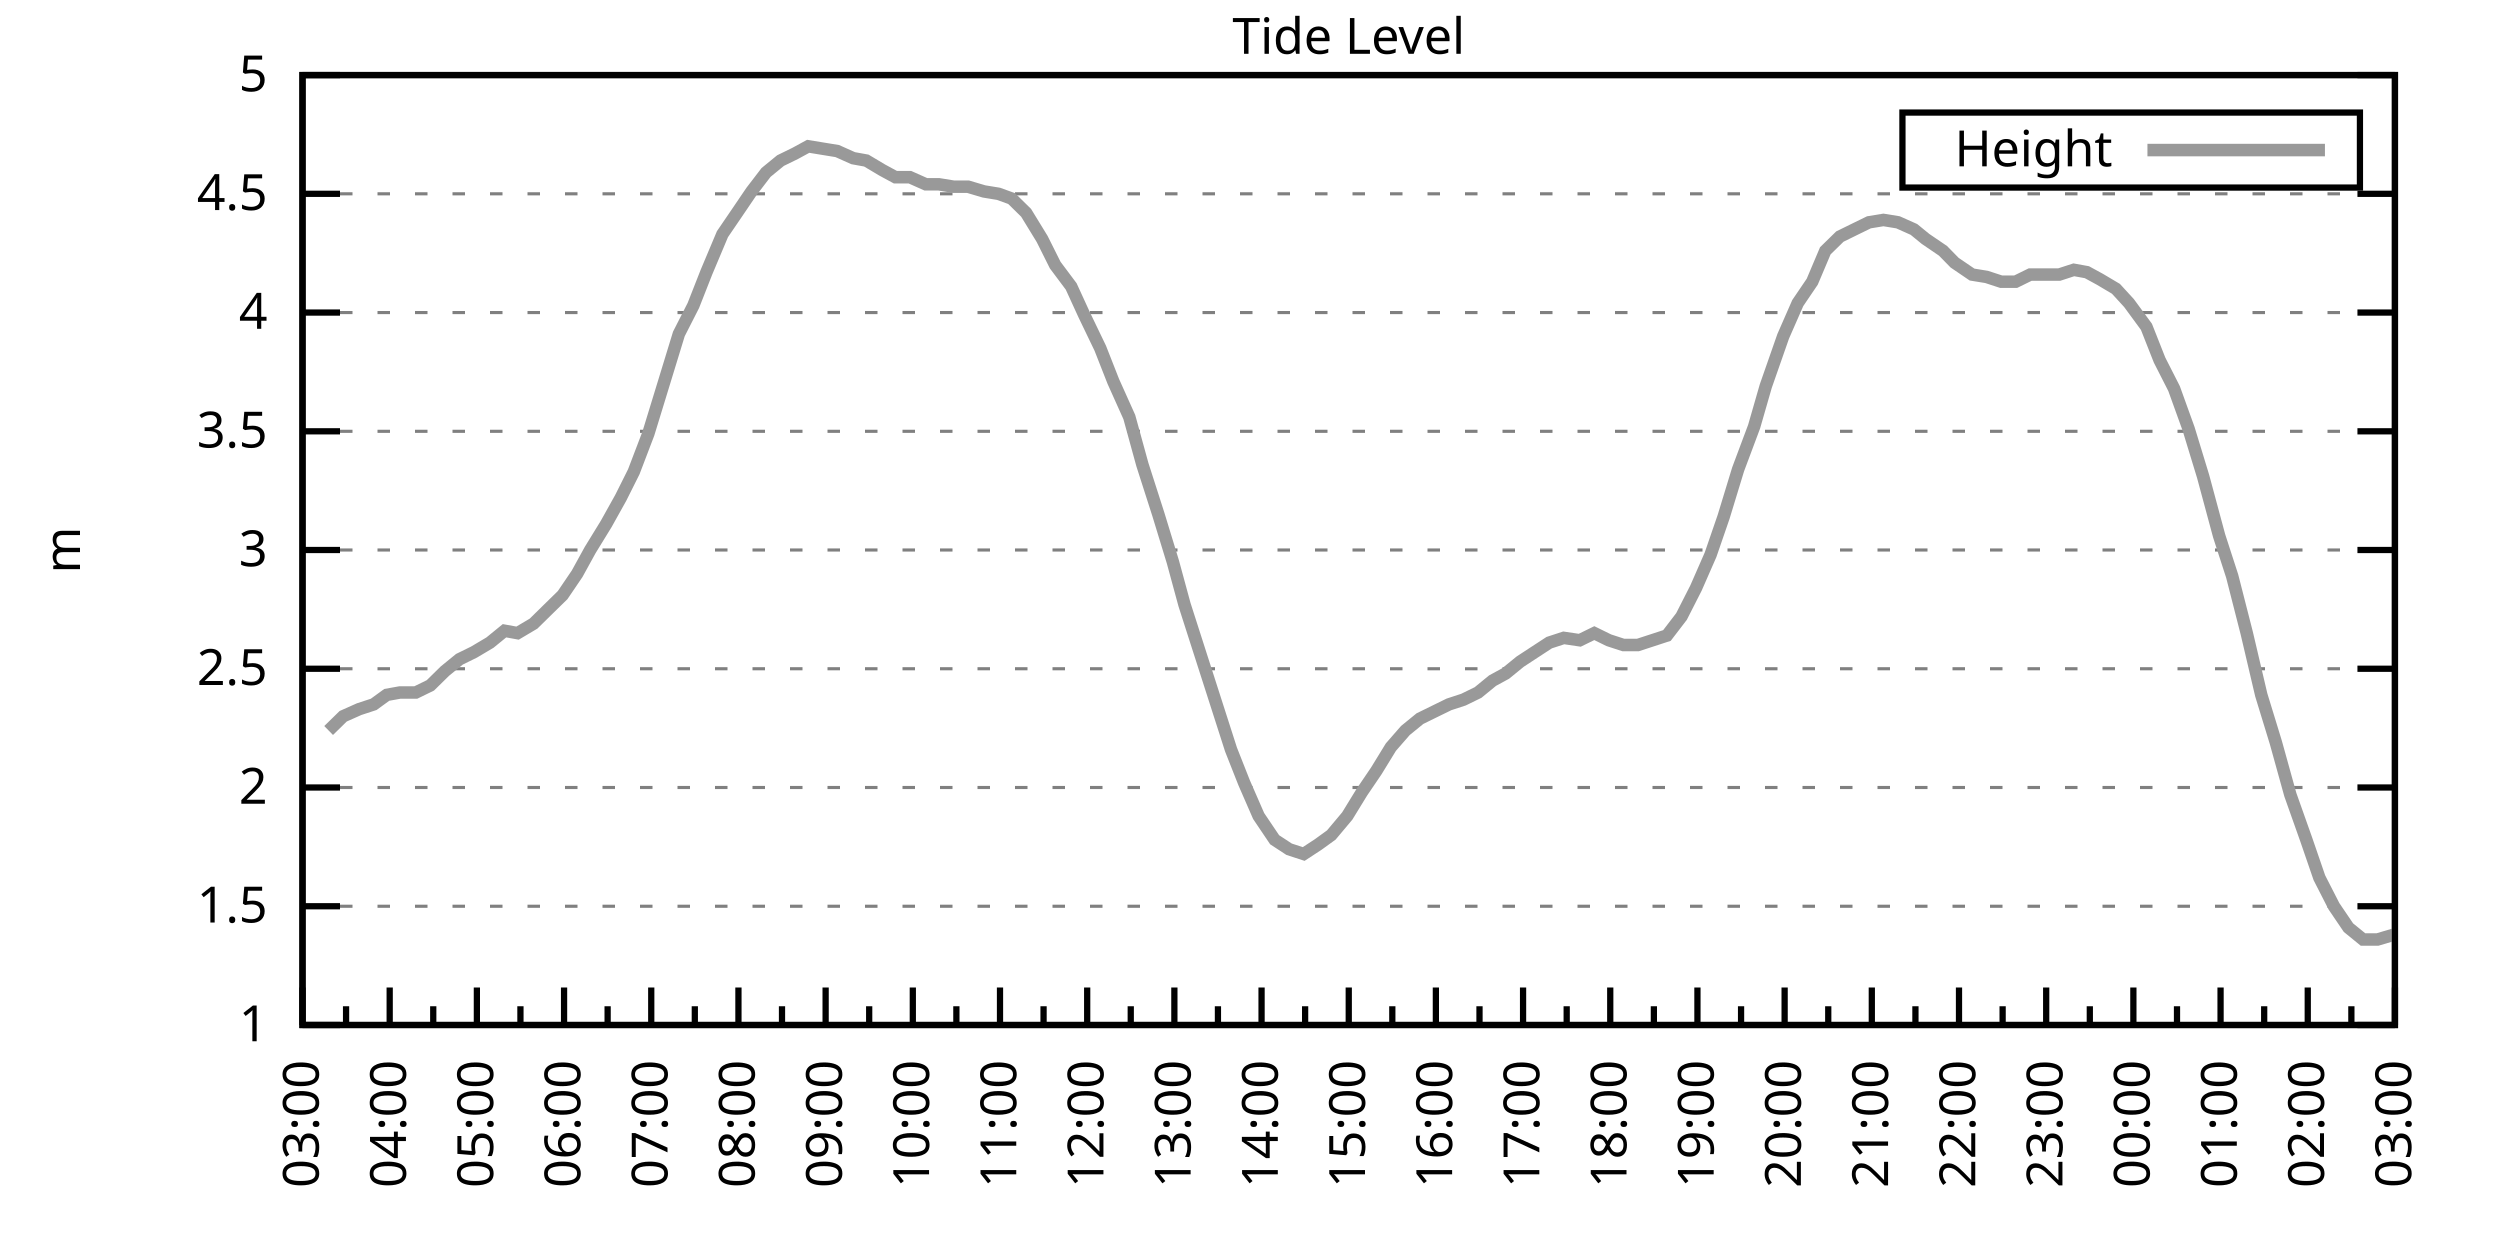
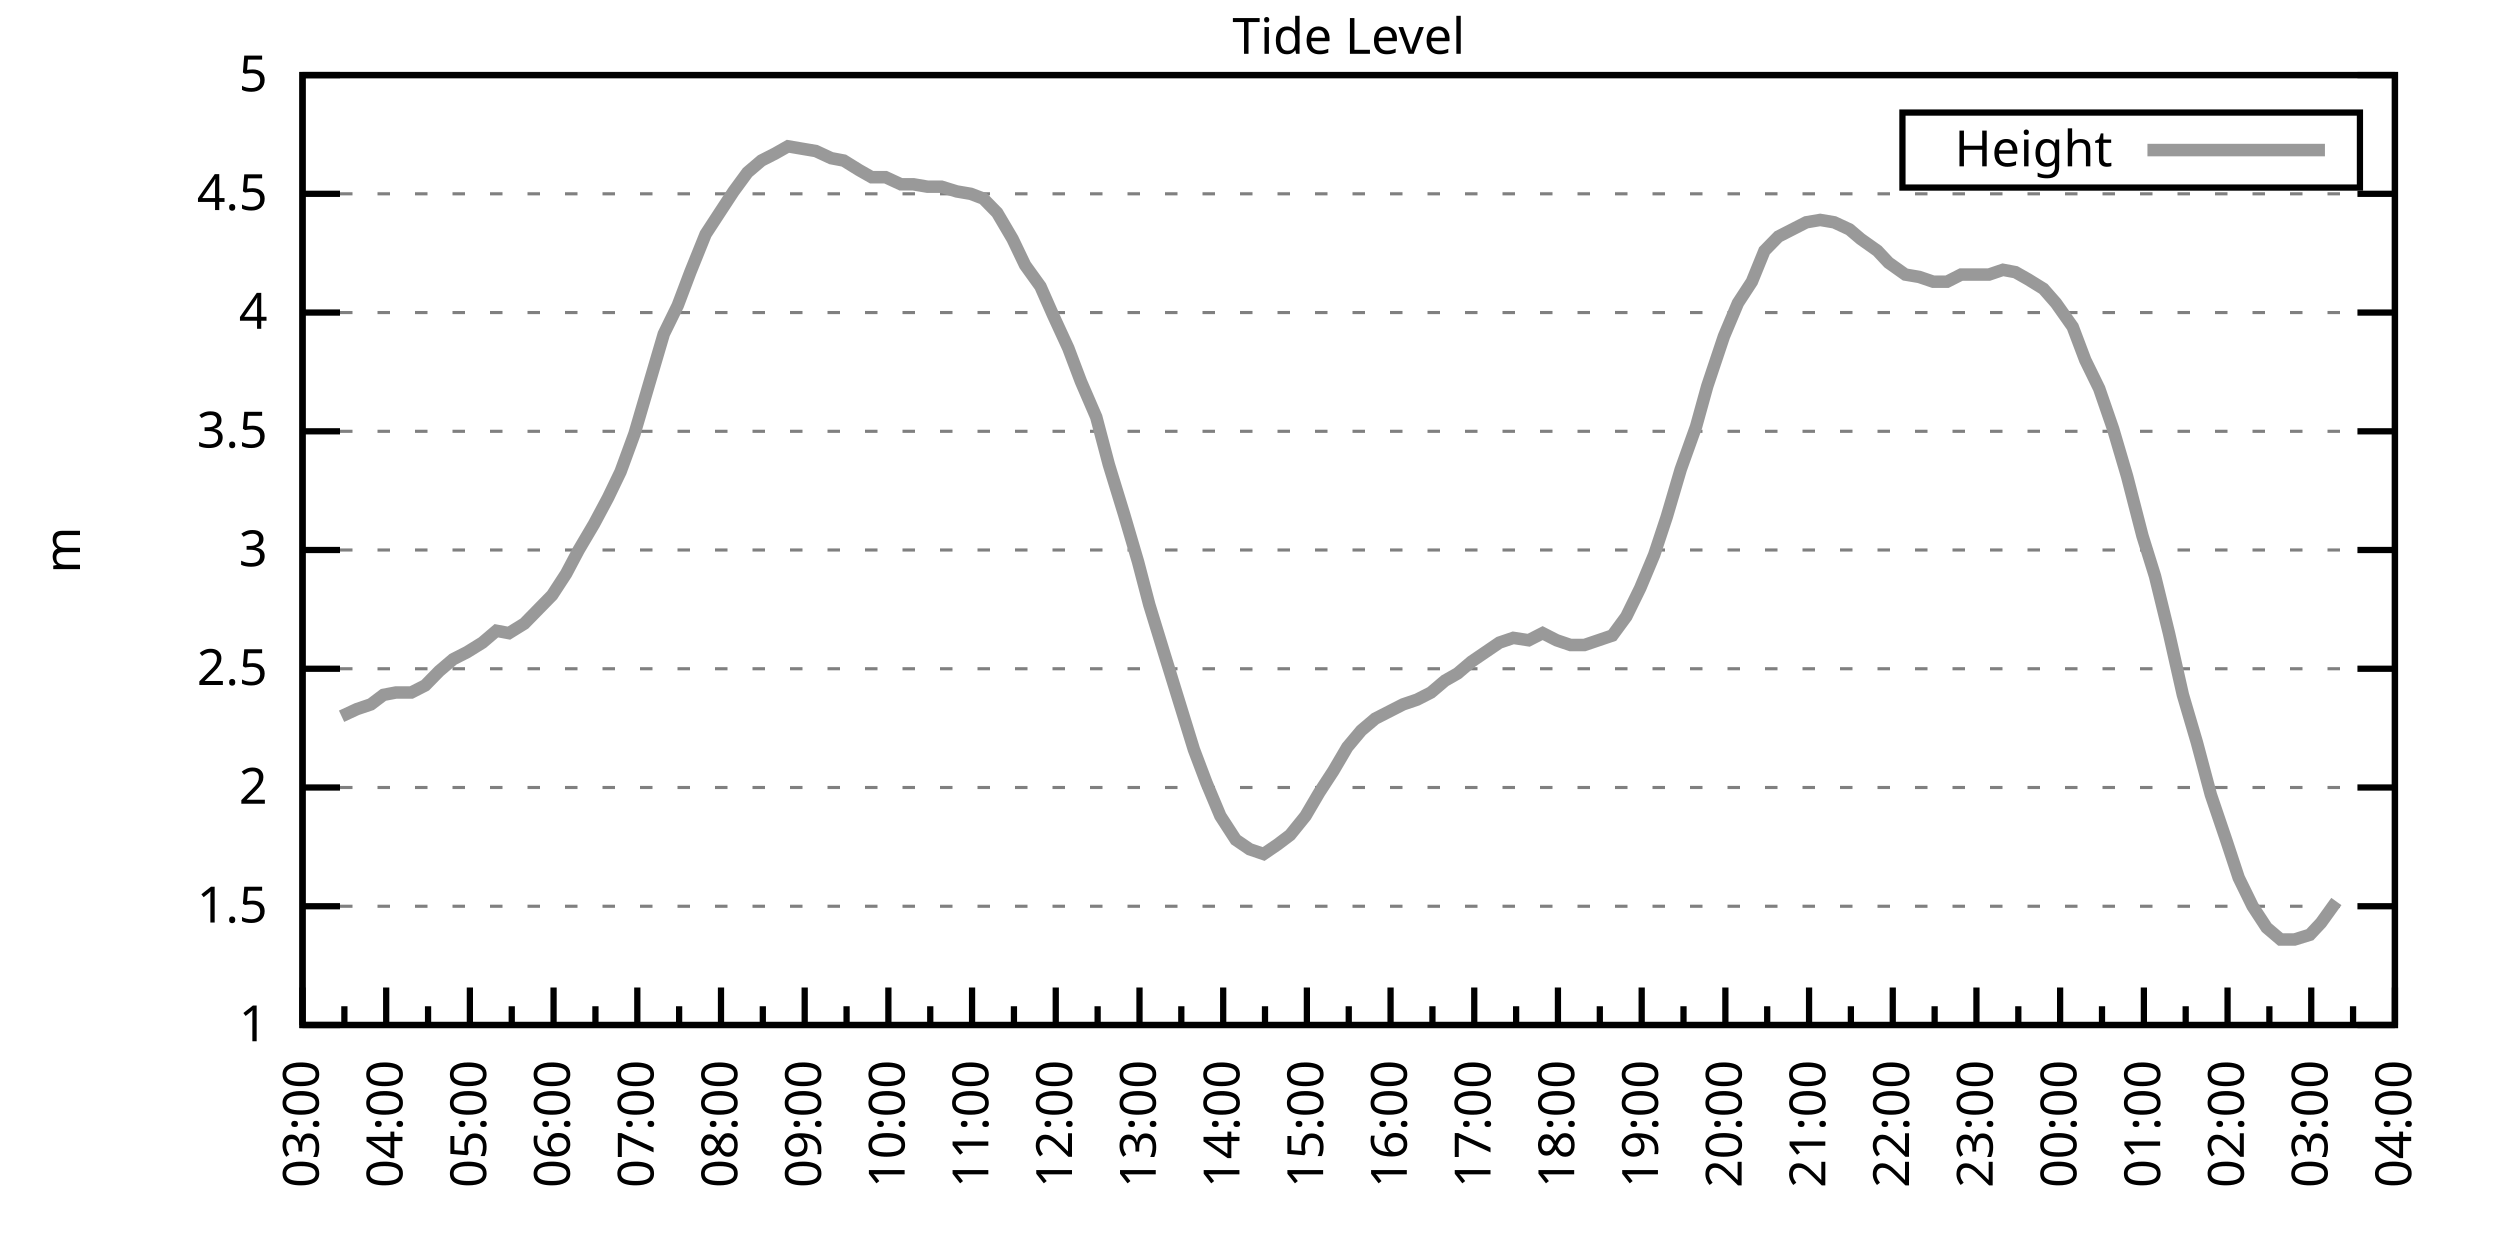
<svg xmlns="http://www.w3.org/2000/svg" xmlns:xlink="http://www.w3.org/1999/xlink" width="400" height="200" viewBox="0 0 400 200">
  <g id="gnuplot_canvas">
    <rect x="0" y="0" width="400" height="200" fill="none" />
    <defs>
      <circle id="gpDot" r="0.5" stroke-width="0.5" stroke="currentColor" />
      <path id="gpPt0" stroke-width="0.333" stroke="currentColor" d="M-1,0 h2 M0,-1 v2" />
      <path id="gpPt1" stroke-width="0.333" stroke="currentColor" d="M-1,-1 L1,1 M1,-1 L-1,1" />
      <path id="gpPt2" stroke-width="0.333" stroke="currentColor" d="M-1,0 L1,0 M0,-1 L0,1 M-1,-1 L1,1 M-1,1 L1,-1" />
      <rect id="gpPt3" stroke-width="0.333" stroke="currentColor" x="-1" y="-1" width="2" height="2" />
      <rect id="gpPt4" stroke-width="0.333" stroke="currentColor" fill="currentColor" x="-1" y="-1" width="2" height="2" />
      <circle id="gpPt5" stroke-width="0.333" stroke="currentColor" cx="0" cy="0" r="1" />
      <use xlink:href="#gpPt5" id="gpPt6" fill="currentColor" stroke="none" />
      <path id="gpPt7" stroke-width="0.333" stroke="currentColor" d="M0,-1.33 L-1.33,0.67 L1.33,0.67 z" />
      <use xlink:href="#gpPt7" id="gpPt8" fill="currentColor" stroke="none" />
      <use xlink:href="#gpPt7" id="gpPt9" stroke="currentColor" transform="rotate(180)" />
      <use xlink:href="#gpPt9" id="gpPt10" fill="currentColor" stroke="none" />
      <use xlink:href="#gpPt3" id="gpPt11" stroke="currentColor" transform="rotate(45)" />
      <use xlink:href="#gpPt11" id="gpPt12" fill="currentColor" stroke="none" />
      <path id="gpPt13" stroke-width="0.333" stroke="currentColor" d="M0,1.330 L1.265,0.411 L0.782,-1.067 L-0.782,-1.076 L-1.265,0.411 z" />
      <use xlink:href="#gpPt13" id="gpPt14" fill="currentColor" stroke="none" />
      <filter id="textbox" filterUnits="objectBoundingBox" x="0" y="0" height="1" width="1">
        <feFlood flood-color="white" flood-opacity="1" result="bgnd" />
        <feComposite in="SourceGraphic" in2="bgnd" operator="atop" />
      </filter>
      <filter id="greybox" filterUnits="objectBoundingBox" x="0" y="0" height="1" width="1">
        <feFlood flood-color="lightgrey" flood-opacity="1" result="grey" />
        <feComposite in="SourceGraphic" in2="grey" operator="atop" />
      </filter>
    </defs>
    <g fill="none" color="white" stroke="currentColor" stroke-width="1.00" stroke-linecap="butt" stroke-linejoin="miter">
</g>
    <g fill="none" color="black" stroke="currentColor" stroke-width="1.00" stroke-linecap="butt" stroke-linejoin="miter">
      <g stroke="none" shape-rendering="crispEdges">
        <polygon fill="rgb(255, 255, 255)" points="48.40,164.00 383.18,164.00 383.18,12.02 48.40,12.02 " />
      </g>
    </g>
    <g fill="none" color="black" stroke="currentColor" stroke-width="1.00" stroke-linecap="butt" stroke-linejoin="miter">
</g>
    <g fill="none" color="black" stroke="black" stroke-width="0.50" stroke-linecap="butt" stroke-linejoin="miter">
</g>
    <g fill="none" color="gray" stroke="currentColor" stroke-width="0.50" stroke-linecap="butt" stroke-linejoin="miter">
      <path stroke="gray" stroke-dasharray="2,4" class="gridline" d="M48.40,164.00 L383.19,164.00  " />
    </g>
    <g fill="none" color="gray" stroke="gray" stroke-width="1.00" stroke-linecap="butt" stroke-linejoin="miter">
</g>
    <g fill="none" color="black" stroke="currentColor" stroke-width="1.00" stroke-linecap="butt" stroke-linejoin="miter">
      <path stroke="black" d="M48.40,164.00 L54.40,164.00 M383.19,164.00 L377.19,164.00  " />
      <g transform="translate(42.80,166.60)" stroke="none" fill="black" font-family="Sans" font-size="8.00" text-anchor="end">
        <text>
          <tspan font-family="Sans"> 1</tspan>
        </text>
      </g>
    </g>
    <g fill="none" color="black" stroke="currentColor" stroke-width="1.00" stroke-linecap="butt" stroke-linejoin="miter">
</g>
    <g fill="none" color="black" stroke="black" stroke-width="0.50" stroke-linecap="butt" stroke-linejoin="miter">
</g>
    <g fill="none" color="gray" stroke="currentColor" stroke-width="0.50" stroke-linecap="butt" stroke-linejoin="miter">
      <path stroke="gray" stroke-dasharray="2,4" class="gridline" d="M48.40,145.00 L383.19,145.00  " />
    </g>
    <g fill="none" color="gray" stroke="gray" stroke-width="1.00" stroke-linecap="butt" stroke-linejoin="miter">
</g>
    <g fill="none" color="black" stroke="currentColor" stroke-width="1.00" stroke-linecap="butt" stroke-linejoin="miter">
      <path stroke="black" d="M48.40,145.00 L54.40,145.00 M383.19,145.00 L377.19,145.00  " />
      <g transform="translate(42.80,147.60)" stroke="none" fill="black" font-family="Sans" font-size="8.00" text-anchor="end">
        <text>
          <tspan font-family="Sans"> 1.5</tspan>
        </text>
      </g>
    </g>
    <g fill="none" color="black" stroke="currentColor" stroke-width="1.00" stroke-linecap="butt" stroke-linejoin="miter">
</g>
    <g fill="none" color="black" stroke="black" stroke-width="0.50" stroke-linecap="butt" stroke-linejoin="miter">
</g>
    <g fill="none" color="gray" stroke="currentColor" stroke-width="0.50" stroke-linecap="butt" stroke-linejoin="miter">
      <path stroke="gray" stroke-dasharray="2,4" class="gridline" d="M48.40,126.00 L383.19,126.00  " />
    </g>
    <g fill="none" color="gray" stroke="gray" stroke-width="1.00" stroke-linecap="butt" stroke-linejoin="miter">
</g>
    <g fill="none" color="black" stroke="currentColor" stroke-width="1.00" stroke-linecap="butt" stroke-linejoin="miter">
      <path stroke="black" d="M48.40,126.00 L54.40,126.00 M383.19,126.00 L377.19,126.00  " />
      <g transform="translate(42.80,128.60)" stroke="none" fill="black" font-family="Sans" font-size="8.00" text-anchor="end">
        <text>
          <tspan font-family="Sans"> 2</tspan>
        </text>
      </g>
    </g>
    <g fill="none" color="black" stroke="currentColor" stroke-width="1.00" stroke-linecap="butt" stroke-linejoin="miter">
</g>
    <g fill="none" color="black" stroke="black" stroke-width="0.50" stroke-linecap="butt" stroke-linejoin="miter">
</g>
    <g fill="none" color="gray" stroke="currentColor" stroke-width="0.50" stroke-linecap="butt" stroke-linejoin="miter">
      <path stroke="gray" stroke-dasharray="2,4" class="gridline" d="M48.40,107.00 L383.19,107.00  " />
    </g>
    <g fill="none" color="gray" stroke="gray" stroke-width="1.00" stroke-linecap="butt" stroke-linejoin="miter">
</g>
    <g fill="none" color="black" stroke="currentColor" stroke-width="1.00" stroke-linecap="butt" stroke-linejoin="miter">
      <path stroke="black" d="M48.40,107.00 L54.40,107.00 M383.19,107.00 L377.19,107.00  " />
      <g transform="translate(42.80,109.60)" stroke="none" fill="black" font-family="Sans" font-size="8.00" text-anchor="end">
        <text>
          <tspan font-family="Sans"> 2.5</tspan>
        </text>
      </g>
    </g>
    <g fill="none" color="black" stroke="currentColor" stroke-width="1.00" stroke-linecap="butt" stroke-linejoin="miter">
</g>
    <g fill="none" color="black" stroke="black" stroke-width="0.50" stroke-linecap="butt" stroke-linejoin="miter">
</g>
    <g fill="none" color="gray" stroke="currentColor" stroke-width="0.50" stroke-linecap="butt" stroke-linejoin="miter">
      <path stroke="gray" stroke-dasharray="2,4" class="gridline" d="M48.40,88.00 L383.19,88.00  " />
    </g>
    <g fill="none" color="gray" stroke="gray" stroke-width="1.00" stroke-linecap="butt" stroke-linejoin="miter">
</g>
    <g fill="none" color="black" stroke="currentColor" stroke-width="1.00" stroke-linecap="butt" stroke-linejoin="miter">
      <path stroke="black" d="M48.40,88.00 L54.40,88.00 M383.19,88.00 L377.19,88.00  " />
      <g transform="translate(42.80,90.60)" stroke="none" fill="black" font-family="Sans" font-size="8.00" text-anchor="end">
        <text>
          <tspan font-family="Sans"> 3</tspan>
        </text>
      </g>
    </g>
    <g fill="none" color="black" stroke="currentColor" stroke-width="1.00" stroke-linecap="butt" stroke-linejoin="miter">
</g>
    <g fill="none" color="black" stroke="black" stroke-width="0.50" stroke-linecap="butt" stroke-linejoin="miter">
</g>
    <g fill="none" color="gray" stroke="currentColor" stroke-width="0.50" stroke-linecap="butt" stroke-linejoin="miter">
      <path stroke="gray" stroke-dasharray="2,4" class="gridline" d="M48.40,69.01 L383.19,69.01  " />
    </g>
    <g fill="none" color="gray" stroke="gray" stroke-width="1.00" stroke-linecap="butt" stroke-linejoin="miter">
</g>
    <g fill="none" color="black" stroke="currentColor" stroke-width="1.00" stroke-linecap="butt" stroke-linejoin="miter">
      <path stroke="black" d="M48.40,69.01 L54.40,69.01 M383.19,69.01 L377.19,69.01  " />
      <g transform="translate(42.80,71.61)" stroke="none" fill="black" font-family="Sans" font-size="8.00" text-anchor="end">
        <text>
          <tspan font-family="Sans"> 3.5</tspan>
        </text>
      </g>
    </g>
    <g fill="none" color="black" stroke="currentColor" stroke-width="1.00" stroke-linecap="butt" stroke-linejoin="miter">
</g>
    <g fill="none" color="black" stroke="black" stroke-width="0.50" stroke-linecap="butt" stroke-linejoin="miter">
</g>
    <g fill="none" color="gray" stroke="currentColor" stroke-width="0.50" stroke-linecap="butt" stroke-linejoin="miter">
      <path stroke="gray" stroke-dasharray="2,4" class="gridline" d="M48.40,50.01 L383.19,50.01  " />
    </g>
    <g fill="none" color="gray" stroke="gray" stroke-width="1.00" stroke-linecap="butt" stroke-linejoin="miter">
</g>
    <g fill="none" color="black" stroke="currentColor" stroke-width="1.00" stroke-linecap="butt" stroke-linejoin="miter">
      <path stroke="black" d="M48.40,50.01 L54.40,50.01 M383.19,50.01 L377.19,50.01  " />
      <g transform="translate(42.80,52.61)" stroke="none" fill="black" font-family="Sans" font-size="8.00" text-anchor="end">
        <text>
          <tspan font-family="Sans"> 4</tspan>
        </text>
      </g>
    </g>
    <g fill="none" color="black" stroke="currentColor" stroke-width="1.00" stroke-linecap="butt" stroke-linejoin="miter">
</g>
    <g fill="none" color="black" stroke="black" stroke-width="0.50" stroke-linecap="butt" stroke-linejoin="miter">
</g>
    <g fill="none" color="gray" stroke="currentColor" stroke-width="0.50" stroke-linecap="butt" stroke-linejoin="miter">
      <path stroke="gray" stroke-dasharray="2,4" class="gridline" d="M48.40,31.01 L383.19,31.01  " />
    </g>
    <g fill="none" color="gray" stroke="gray" stroke-width="1.00" stroke-linecap="butt" stroke-linejoin="miter">
</g>
    <g fill="none" color="black" stroke="currentColor" stroke-width="1.00" stroke-linecap="butt" stroke-linejoin="miter">
      <path stroke="black" d="M48.40,31.01 L54.40,31.01 M383.19,31.01 L377.19,31.01  " />
      <g transform="translate(42.80,33.61)" stroke="none" fill="black" font-family="Sans" font-size="8.00" text-anchor="end">
        <text>
          <tspan font-family="Sans"> 4.5</tspan>
        </text>
      </g>
    </g>
    <g fill="none" color="black" stroke="currentColor" stroke-width="1.00" stroke-linecap="butt" stroke-linejoin="miter">
</g>
    <g fill="none" color="black" stroke="black" stroke-width="0.50" stroke-linecap="butt" stroke-linejoin="miter">
</g>
    <g fill="none" color="gray" stroke="currentColor" stroke-width="0.50" stroke-linecap="butt" stroke-linejoin="miter">
      <path stroke="gray" stroke-dasharray="2,4" class="gridline" d="M48.40,12.01 L383.19,12.01  " />
    </g>
    <g fill="none" color="gray" stroke="gray" stroke-width="1.00" stroke-linecap="butt" stroke-linejoin="miter">
</g>
    <g fill="none" color="black" stroke="currentColor" stroke-width="1.00" stroke-linecap="butt" stroke-linejoin="miter">
      <path stroke="black" d="M48.40,12.01 L54.40,12.01 M383.19,12.01 L377.19,12.01  " />
      <g transform="translate(42.80,14.61)" stroke="none" fill="black" font-family="Sans" font-size="8.00" text-anchor="end">
        <text>
          <tspan font-family="Sans"> 5</tspan>
        </text>
      </g>
    </g>
    <g fill="none" color="black" stroke="currentColor" stroke-width="1.00" stroke-linecap="butt" stroke-linejoin="miter">
      <path stroke="black" d="M48.40,164.00 L48.40,158.00  " />
      <g transform="translate(51.00,169.60) rotate(270)" stroke="none" fill="black" font-family="Sans" font-size="8.00" text-anchor="end">
        <text>
          <tspan font-family="Sans">03:00</tspan>
        </text>
      </g>
    </g>
    <g fill="none" color="black" stroke="currentColor" stroke-width="1.00" stroke-linecap="butt" stroke-linejoin="miter">
-       <path stroke="black" d="M55.37,164.00 L55.37,161.00 M62.35,164.00 L62.35,158.00  " />
-       <g transform="translate(64.95,169.60) rotate(270)" stroke="none" fill="black" font-family="Sans" font-size="8.00" text-anchor="end">
+       <path stroke="black" d="M55.10,164.00 L55.10,161.00 M61.79,164.00 L61.79,158.00  " />
+       <g transform="translate(64.39,169.60) rotate(270)" stroke="none" fill="black" font-family="Sans" font-size="8.00" text-anchor="end">
        <text>
          <tspan font-family="Sans">04:00</tspan>
        </text>
      </g>
    </g>
    <g fill="none" color="black" stroke="currentColor" stroke-width="1.00" stroke-linecap="butt" stroke-linejoin="miter">
-       <path stroke="black" d="M69.32,164.00 L69.32,161.00 M76.30,164.00 L76.30,158.00  " />
-       <g transform="translate(78.90,169.60) rotate(270)" stroke="none" fill="black" font-family="Sans" font-size="8.00" text-anchor="end">
+       <path stroke="black" d="M68.49,164.00 L68.49,161.00 M75.18,164.00 L75.18,158.00  " />
+       <g transform="translate(77.78,169.60) rotate(270)" stroke="none" fill="black" font-family="Sans" font-size="8.00" text-anchor="end">
        <text>
          <tspan font-family="Sans">05:00</tspan>
        </text>
      </g>
    </g>
    <g fill="none" color="black" stroke="currentColor" stroke-width="1.00" stroke-linecap="butt" stroke-linejoin="miter">
-       <path stroke="black" d="M83.27,164.00 L83.27,161.00 M90.25,164.00 L90.25,158.00  " />
-       <g transform="translate(92.85,169.60) rotate(270)" stroke="none" fill="black" font-family="Sans" font-size="8.00" text-anchor="end">
+       <path stroke="black" d="M81.88,164.00 L81.88,161.00 M88.57,164.00 L88.57,158.00  " />
+       <g transform="translate(91.17,169.60) rotate(270)" stroke="none" fill="black" font-family="Sans" font-size="8.00" text-anchor="end">
        <text>
          <tspan font-family="Sans">06:00</tspan>
        </text>
      </g>
    </g>
    <g fill="none" color="black" stroke="currentColor" stroke-width="1.00" stroke-linecap="butt" stroke-linejoin="miter">
-       <path stroke="black" d="M97.22,164.00 L97.22,161.00 M104.20,164.00 L104.20,158.00  " />
-       <g transform="translate(106.80,169.60) rotate(270)" stroke="none" fill="black" font-family="Sans" font-size="8.00" text-anchor="end">
+       <path stroke="black" d="M95.27,164.00 L95.27,161.00 M101.97,164.00 L101.97,158.00  " />
+       <g transform="translate(104.57,169.60) rotate(270)" stroke="none" fill="black" font-family="Sans" font-size="8.00" text-anchor="end">
        <text>
          <tspan font-family="Sans">07:00</tspan>
        </text>
      </g>
    </g>
    <g fill="none" color="black" stroke="currentColor" stroke-width="1.00" stroke-linecap="butt" stroke-linejoin="miter">
-       <path stroke="black" d="M111.17,164.00 L111.17,161.00 M118.15,164.00 L118.15,158.00  " />
-       <g transform="translate(120.75,169.60) rotate(270)" stroke="none" fill="black" font-family="Sans" font-size="8.00" text-anchor="end">
+       <path stroke="black" d="M108.66,164.00 L108.66,161.00 M115.36,164.00 L115.36,158.00  " />
+       <g transform="translate(117.96,169.60) rotate(270)" stroke="none" fill="black" font-family="Sans" font-size="8.00" text-anchor="end">
        <text>
          <tspan font-family="Sans">08:00</tspan>
        </text>
      </g>
    </g>
    <g fill="none" color="black" stroke="currentColor" stroke-width="1.00" stroke-linecap="butt" stroke-linejoin="miter">
-       <path stroke="black" d="M125.12,164.00 L125.12,161.00 M132.10,164.00 L132.10,158.00  " />
-       <g transform="translate(134.70,169.60) rotate(270)" stroke="none" fill="black" font-family="Sans" font-size="8.00" text-anchor="end">
+       <path stroke="black" d="M122.05,164.00 L122.05,161.00 M128.75,164.00 L128.75,158.00  " />
+       <g transform="translate(131.35,169.60) rotate(270)" stroke="none" fill="black" font-family="Sans" font-size="8.00" text-anchor="end">
        <text>
          <tspan font-family="Sans">09:00</tspan>
        </text>
      </g>
    </g>
    <g fill="none" color="black" stroke="currentColor" stroke-width="1.00" stroke-linecap="butt" stroke-linejoin="miter">
-       <path stroke="black" d="M139.07,164.00 L139.07,161.00 M146.05,164.00 L146.05,158.00  " />
-       <g transform="translate(148.65,169.60) rotate(270)" stroke="none" fill="black" font-family="Sans" font-size="8.00" text-anchor="end">
+       <path stroke="black" d="M135.45,164.00 L135.45,161.00 M142.14,164.00 L142.14,158.00  " />
+       <g transform="translate(144.74,169.60) rotate(270)" stroke="none" fill="black" font-family="Sans" font-size="8.00" text-anchor="end">
        <text>
          <tspan font-family="Sans">10:00</tspan>
        </text>
      </g>
    </g>
    <g fill="none" color="black" stroke="currentColor" stroke-width="1.00" stroke-linecap="butt" stroke-linejoin="miter">
-       <path stroke="black" d="M153.02,164.00 L153.02,161.00 M160.00,164.00 L160.00,158.00  " />
-       <g transform="translate(162.60,169.60) rotate(270)" stroke="none" fill="black" font-family="Sans" font-size="8.00" text-anchor="end">
+       <path stroke="black" d="M148.84,164.00 L148.84,161.00 M155.53,164.00 L155.53,158.00  " />
+       <g transform="translate(158.13,169.60) rotate(270)" stroke="none" fill="black" font-family="Sans" font-size="8.00" text-anchor="end">
        <text>
          <tspan font-family="Sans">11:00</tspan>
        </text>
      </g>
    </g>
    <g fill="none" color="black" stroke="currentColor" stroke-width="1.00" stroke-linecap="butt" stroke-linejoin="miter">
-       <path stroke="black" d="M166.97,164.00 L166.97,161.00 M173.95,164.00 L173.95,158.00  " />
-       <g transform="translate(176.55,169.60) rotate(270)" stroke="none" fill="black" font-family="Sans" font-size="8.00" text-anchor="end">
+       <path stroke="black" d="M162.23,164.00 L162.23,161.00 M168.92,164.00 L168.92,158.00  " />
+       <g transform="translate(171.52,169.60) rotate(270)" stroke="none" fill="black" font-family="Sans" font-size="8.00" text-anchor="end">
        <text>
          <tspan font-family="Sans">12:00</tspan>
        </text>
      </g>
    </g>
    <g fill="none" color="black" stroke="currentColor" stroke-width="1.00" stroke-linecap="butt" stroke-linejoin="miter">
-       <path stroke="black" d="M180.92,164.00 L180.92,161.00 M187.90,164.00 L187.90,158.00  " />
-       <g transform="translate(190.50,169.60) rotate(270)" stroke="none" fill="black" font-family="Sans" font-size="8.00" text-anchor="end">
+       <path stroke="black" d="M175.62,164.00 L175.62,161.00 M182.32,164.00 L182.32,158.00  " />
+       <g transform="translate(184.92,169.60) rotate(270)" stroke="none" fill="black" font-family="Sans" font-size="8.00" text-anchor="end">
        <text>
          <tspan font-family="Sans">13:00</tspan>
        </text>
      </g>
    </g>
    <g fill="none" color="black" stroke="currentColor" stroke-width="1.00" stroke-linecap="butt" stroke-linejoin="miter">
-       <path stroke="black" d="M194.87,164.00 L194.87,161.00 M201.85,164.00 L201.85,158.00  " />
-       <g transform="translate(204.45,169.60) rotate(270)" stroke="none" fill="black" font-family="Sans" font-size="8.00" text-anchor="end">
+       <path stroke="black" d="M189.01,164.00 L189.01,161.00 M195.71,164.00 L195.71,158.00  " />
+       <g transform="translate(198.31,169.60) rotate(270)" stroke="none" fill="black" font-family="Sans" font-size="8.00" text-anchor="end">
        <text>
          <tspan font-family="Sans">14:00</tspan>
        </text>
      </g>
    </g>
    <g fill="none" color="black" stroke="currentColor" stroke-width="1.00" stroke-linecap="butt" stroke-linejoin="miter">
-       <path stroke="black" d="M208.82,164.00 L208.82,161.00 M215.80,164.00 L215.80,158.00  " />
-       <g transform="translate(218.40,169.60) rotate(270)" stroke="none" fill="black" font-family="Sans" font-size="8.00" text-anchor="end">
+       <path stroke="black" d="M202.40,164.00 L202.40,161.00 M209.10,164.00 L209.10,158.00  " />
+       <g transform="translate(211.70,169.60) rotate(270)" stroke="none" fill="black" font-family="Sans" font-size="8.00" text-anchor="end">
        <text>
          <tspan font-family="Sans">15:00</tspan>
        </text>
      </g>
    </g>
    <g fill="none" color="black" stroke="currentColor" stroke-width="1.00" stroke-linecap="butt" stroke-linejoin="miter">
-       <path stroke="black" d="M222.77,164.00 L222.77,161.00 M229.74,164.00 L229.74,158.00  " />
-       <g transform="translate(232.34,169.60) rotate(270)" stroke="none" fill="black" font-family="Sans" font-size="8.00" text-anchor="end">
+       <path stroke="black" d="M215.80,164.00 L215.80,161.00 M222.49,164.00 L222.49,158.00  " />
+       <g transform="translate(225.09,169.60) rotate(270)" stroke="none" fill="black" font-family="Sans" font-size="8.00" text-anchor="end">
        <text>
          <tspan font-family="Sans">16:00</tspan>
        </text>
      </g>
    </g>
    <g fill="none" color="black" stroke="currentColor" stroke-width="1.00" stroke-linecap="butt" stroke-linejoin="miter">
-       <path stroke="black" d="M236.72,164.00 L236.72,161.00 M243.69,164.00 L243.69,158.00  " />
-       <g transform="translate(246.29,169.60) rotate(270)" stroke="none" fill="black" font-family="Sans" font-size="8.00" text-anchor="end">
+       <path stroke="black" d="M229.19,164.00 L229.19,161.00 M235.88,164.00 L235.88,158.00  " />
+       <g transform="translate(238.48,169.60) rotate(270)" stroke="none" fill="black" font-family="Sans" font-size="8.00" text-anchor="end">
        <text>
          <tspan font-family="Sans">17:00</tspan>
        </text>
      </g>
    </g>
    <g fill="none" color="black" stroke="currentColor" stroke-width="1.00" stroke-linecap="butt" stroke-linejoin="miter">
-       <path stroke="black" d="M250.67,164.00 L250.67,161.00 M257.64,164.00 L257.64,158.00  " />
-       <g transform="translate(260.24,169.60) rotate(270)" stroke="none" fill="black" font-family="Sans" font-size="8.00" text-anchor="end">
+       <path stroke="black" d="M242.58,164.00 L242.58,161.00 M249.27,164.00 L249.27,158.00  " />
+       <g transform="translate(251.87,169.60) rotate(270)" stroke="none" fill="black" font-family="Sans" font-size="8.00" text-anchor="end">
        <text>
          <tspan font-family="Sans">18:00</tspan>
        </text>
      </g>
    </g>
    <g fill="none" color="black" stroke="currentColor" stroke-width="1.00" stroke-linecap="butt" stroke-linejoin="miter">
-       <path stroke="black" d="M264.62,164.00 L264.62,161.00 M271.59,164.00 L271.59,158.00  " />
-       <g transform="translate(274.19,169.60) rotate(270)" stroke="none" fill="black" font-family="Sans" font-size="8.00" text-anchor="end">
+       <path stroke="black" d="M255.97,164.00 L255.97,161.00 M262.67,164.00 L262.67,158.00  " />
+       <g transform="translate(265.27,169.60) rotate(270)" stroke="none" fill="black" font-family="Sans" font-size="8.00" text-anchor="end">
        <text>
          <tspan font-family="Sans">19:00</tspan>
        </text>
      </g>
    </g>
    <g fill="none" color="black" stroke="currentColor" stroke-width="1.00" stroke-linecap="butt" stroke-linejoin="miter">
-       <path stroke="black" d="M278.57,164.00 L278.57,161.00 M285.54,164.00 L285.54,158.00  " />
-       <g transform="translate(288.14,169.60) rotate(270)" stroke="none" fill="black" font-family="Sans" font-size="8.00" text-anchor="end">
+       <path stroke="black" d="M269.36,164.00 L269.36,161.00 M276.06,164.00 L276.06,158.00  " />
+       <g transform="translate(278.66,169.60) rotate(270)" stroke="none" fill="black" font-family="Sans" font-size="8.00" text-anchor="end">
        <text>
          <tspan font-family="Sans">20:00</tspan>
        </text>
      </g>
    </g>
    <g fill="none" color="black" stroke="currentColor" stroke-width="1.00" stroke-linecap="butt" stroke-linejoin="miter">
-       <path stroke="black" d="M292.52,164.00 L292.52,161.00 M299.49,164.00 L299.49,158.00  " />
-       <g transform="translate(302.09,169.60) rotate(270)" stroke="none" fill="black" font-family="Sans" font-size="8.00" text-anchor="end">
+       <path stroke="black" d="M282.75,164.00 L282.75,161.00 M289.45,164.00 L289.45,158.00  " />
+       <g transform="translate(292.05,169.60) rotate(270)" stroke="none" fill="black" font-family="Sans" font-size="8.00" text-anchor="end">
        <text>
          <tspan font-family="Sans">21:00</tspan>
        </text>
      </g>
    </g>
    <g fill="none" color="black" stroke="currentColor" stroke-width="1.00" stroke-linecap="butt" stroke-linejoin="miter">
-       <path stroke="black" d="M306.47,164.00 L306.47,161.00 M313.44,164.00 L313.44,158.00  " />
-       <g transform="translate(316.04,169.60) rotate(270)" stroke="none" fill="black" font-family="Sans" font-size="8.00" text-anchor="end">
+       <path stroke="black" d="M296.14,164.00 L296.14,161.00 M302.84,164.00 L302.84,158.00  " />
+       <g transform="translate(305.44,169.60) rotate(270)" stroke="none" fill="black" font-family="Sans" font-size="8.00" text-anchor="end">
        <text>
          <tspan font-family="Sans">22:00</tspan>
        </text>
      </g>
    </g>
    <g fill="none" color="black" stroke="currentColor" stroke-width="1.00" stroke-linecap="butt" stroke-linejoin="miter">
-       <path stroke="black" d="M320.42,164.00 L320.42,161.00 M327.39,164.00 L327.39,158.00  " />
-       <g transform="translate(329.99,169.60) rotate(270)" stroke="none" fill="black" font-family="Sans" font-size="8.00" text-anchor="end">
+       <path stroke="black" d="M309.54,164.00 L309.54,161.00 M316.23,164.00 L316.23,158.00  " />
+       <g transform="translate(318.83,169.60) rotate(270)" stroke="none" fill="black" font-family="Sans" font-size="8.00" text-anchor="end">
        <text>
          <tspan font-family="Sans">23:00</tspan>
        </text>
      </g>
    </g>
    <g fill="none" color="black" stroke="currentColor" stroke-width="1.00" stroke-linecap="butt" stroke-linejoin="miter">
-       <path stroke="black" d="M334.37,164.00 L334.37,161.00 M341.34,164.00 L341.34,158.00  " />
-       <g transform="translate(343.94,169.60) rotate(270)" stroke="none" fill="black" font-family="Sans" font-size="8.00" text-anchor="end">
+       <path stroke="black" d="M322.93,164.00 L322.93,161.00 M329.62,164.00 L329.62,158.00  " />
+       <g transform="translate(332.22,169.60) rotate(270)" stroke="none" fill="black" font-family="Sans" font-size="8.00" text-anchor="end">
        <text>
          <tspan font-family="Sans">00:00</tspan>
        </text>
      </g>
    </g>
    <g fill="none" color="black" stroke="currentColor" stroke-width="1.00" stroke-linecap="butt" stroke-linejoin="miter">
-       <path stroke="black" d="M348.32,164.00 L348.32,161.00 M355.29,164.00 L355.29,158.00  " />
-       <g transform="translate(357.89,169.60) rotate(270)" stroke="none" fill="black" font-family="Sans" font-size="8.00" text-anchor="end">
+       <path stroke="black" d="M336.32,164.00 L336.32,161.00 M343.02,164.00 L343.02,158.00  " />
+       <g transform="translate(345.62,169.60) rotate(270)" stroke="none" fill="black" font-family="Sans" font-size="8.00" text-anchor="end">
        <text>
          <tspan font-family="Sans">01:00</tspan>
        </text>
      </g>
    </g>
    <g fill="none" color="black" stroke="currentColor" stroke-width="1.00" stroke-linecap="butt" stroke-linejoin="miter">
-       <path stroke="black" d="M362.27,164.00 L362.27,161.00 M369.24,164.00 L369.24,158.00  " />
-       <g transform="translate(371.84,169.60) rotate(270)" stroke="none" fill="black" font-family="Sans" font-size="8.00" text-anchor="end">
+       <path stroke="black" d="M349.71,164.00 L349.71,161.00 M356.41,164.00 L356.41,158.00  " />
+       <g transform="translate(359.01,169.60) rotate(270)" stroke="none" fill="black" font-family="Sans" font-size="8.00" text-anchor="end">
        <text>
          <tspan font-family="Sans">02:00</tspan>
        </text>
      </g>
    </g>
    <g fill="none" color="black" stroke="currentColor" stroke-width="1.00" stroke-linecap="butt" stroke-linejoin="miter">
-       <path stroke="black" d="M376.22,164.00 L376.22,161.00 M383.19,164.00 L383.19,158.00  " />
+       <path stroke="black" d="M363.10,164.00 L363.10,161.00 M369.80,164.00 L369.80,158.00  " />
+       <g transform="translate(372.40,169.60) rotate(270)" stroke="none" fill="black" font-family="Sans" font-size="8.00" text-anchor="end">
+         <text>
+           <tspan font-family="Sans">03:00</tspan>
+         </text>
+       </g>
+     </g>
+     <g fill="none" color="black" stroke="currentColor" stroke-width="1.00" stroke-linecap="butt" stroke-linejoin="miter">
+       <path stroke="black" d="M376.49,164.00 L376.49,161.00 M383.19,164.00 L383.19,158.00  " />
      <g transform="translate(385.79,169.60) rotate(270)" stroke="none" fill="black" font-family="Sans" font-size="8.00" text-anchor="end">
        <text>
-           <tspan font-family="Sans">03:00</tspan>
+           <tspan font-family="Sans">04:00</tspan>
        </text>
      </g>
    </g>
    <g fill="none" color="black" stroke="currentColor" stroke-width="1.00" stroke-linecap="butt" stroke-linejoin="miter">
</g>
    <g fill="none" color="black" stroke="currentColor" stroke-width="1.00" stroke-linecap="butt" stroke-linejoin="miter">
      <path stroke="black" d="M48.40,12.01 L48.40,164.00 L383.19,164.00 L383.19,12.01 L48.40,12.01 Z  " />
    </g>
    <g fill="none" color="black" stroke="currentColor" stroke-width="1.00" stroke-linecap="butt" stroke-linejoin="miter">
      <g transform="translate(12.80,88.01) rotate(270)" stroke="none" fill="black" font-family="Sans" font-size="8.00" text-anchor="middle">
        <text>
          <tspan font-family="Sans">m</tspan>
        </text>
      </g>
    </g>
    <g fill="none" color="black" stroke="currentColor" stroke-width="1.00" stroke-linecap="butt" stroke-linejoin="miter">
</g>
    <g fill="none" color="black" stroke="currentColor" stroke-width="1.00" stroke-linecap="butt" stroke-linejoin="miter">
      <path stroke="black" d="M304.39,30.01 L304.39,18.01 L377.59,18.01 L377.59,30.01 L304.39,30.01 Z  " />
    </g>
    <g id="Tide_level_plot_1">
      <g fill="none" color="white" stroke="black" stroke-width="2.00" stroke-linecap="butt" stroke-linejoin="miter">
</g>
      <g fill="none" color="black" stroke="currentColor" stroke-width="2.00" stroke-linecap="butt" stroke-linejoin="miter">
        <g transform="translate(337.99,26.61)" stroke="none" fill="black" font-family="Sans" font-size="8.00" text-anchor="end">
          <text>
            <tspan font-family="Sans">Height</tspan>
          </text>
        </g>
      </g>
      <g fill="none" color="black" stroke="currentColor" stroke-width="2.00" stroke-linecap="butt" stroke-linejoin="miter">
-         <path stroke="rgb(153, 153, 153)" d="M343.59,24.01 L371.99,24.01 M52.58,116.88 L54.91,114.60 L57.47,113.46 L59.79,112.70 L61.88,111.18 L63.98,110.80   L66.53,110.80 L68.86,109.66 L71.18,107.38 L73.51,105.48 L75.83,104.34 L78.39,102.82 L80.72,100.92 L82.81,101.30   L85.37,99.78 L87.69,97.50 L90.02,95.22 L92.34,91.80 L94.43,88.00 L96.99,83.83 L99.32,79.65 L101.41,75.47   L103.73,69.39 L106.06,61.79 L108.62,53.43 L110.94,48.87 L113.03,43.55 L115.59,37.47 L117.92,34.05 L120.24,30.63   L122.57,27.59 L124.89,25.69 L127.22,24.55 L129.31,23.41 L131.63,23.79 L133.96,24.17 L136.51,25.31 L138.61,25.69   L141.16,27.21 L143.26,28.35 L145.58,28.35 L148.14,29.49 L150.23,29.49 L152.56,29.87 L154.88,29.87 L157.44,30.63   L159.76,31.01 L161.86,31.77 L164.18,34.05 L166.74,38.23 L168.83,42.41 L171.39,45.83 L173.48,50.39 L176.04,55.71   L178.13,61.03 L180.69,66.73 L182.78,74.33 L185.34,82.31 L187.66,89.90 L189.52,96.74 L192.08,104.72 L196.96,119.92   L199.06,125.24 L201.38,130.56 L203.94,134.36 L206.26,135.88 L208.59,136.64 L210.91,135.12 L213.01,133.60 L215.56,130.56   L217.89,126.76 L220.21,123.34 L222.54,119.54 L224.86,116.88 L227.19,114.98 L229.51,113.84 L231.84,112.70 L234.16,111.94   L236.49,110.80 L238.81,108.90 L240.90,107.76 L243.23,105.86 L245.55,104.34 L247.88,102.82 L250.20,102.06 L252.76,102.44   L255.09,101.30 L257.41,102.44 L259.74,103.20 L262.06,103.20 L264.39,102.44 L266.71,101.68 L269.04,98.64 L271.36,94.08   L273.69,88.76 L275.78,82.69 L278.10,75.09 L280.66,68.25 L282.52,61.79 L285.31,53.81 L287.64,48.49 L289.96,45.07   L292.05,40.13 L294.38,37.85 L296.70,36.71 L299.03,35.57 L301.35,35.19 L303.68,35.57 L306.23,36.71 L308.09,38.23   L310.88,40.13 L312.74,42.03 L315.53,43.93 L317.86,44.31 L320.18,45.07 L322.51,45.07 L324.83,43.93 L326.93,43.93   L329.48,43.93 L331.81,43.17 L333.90,43.55 L335.99,44.69 L338.55,46.21 L340.64,48.49 L343.43,52.29 L345.53,57.61   L347.85,62.17 L350.18,68.63 L352.50,76.23 L355.06,85.73 L357.15,92.18 L359.48,101.30 L361.80,111.18 L364.13,118.78   L366.45,127.14 L369.01,134.36 L371.10,140.44 L373.43,145.00 L375.75,148.42 L378.08,150.32 L380.40,150.32 L382.96,149.56    " />
+         <path stroke="rgb(153, 153, 153)" d="M343.59,24.01 L371.99,24.01 M54.65,114.60 L57.10,113.46 L59.34,112.70 L61.35,111.18 L63.35,110.80 L65.81,110.80   L68.04,109.66 L70.27,107.38 L72.50,105.48 L74.74,104.34 L77.19,102.82 L79.42,100.92 L81.43,101.30 L83.89,99.78   L86.12,97.50 L88.35,95.22 L90.58,91.80 L92.59,88.00 L95.05,83.83 L97.28,79.65 L99.29,75.47 L101.52,69.39   L103.75,61.79 L106.21,53.43 L108.44,48.87 L110.45,43.55 L112.90,37.47 L115.13,34.05 L117.37,30.63 L119.60,27.59   L121.83,25.69 L124.06,24.55 L126.07,23.41 L128.30,23.79 L130.54,24.17 L132.99,25.31 L135.00,25.69 L137.45,27.21   L139.46,28.35 L141.69,28.35 L144.15,29.49 L146.16,29.49 L148.39,29.87 L150.62,29.87 L153.08,30.63 L155.31,31.01   L157.32,31.77 L159.55,34.05 L162.01,38.23 L164.01,42.41 L166.47,45.83 L168.48,50.39 L170.93,55.71 L172.94,61.03   L175.40,66.73 L177.41,74.33 L179.86,82.31 L182.09,89.90 L183.88,96.74 L186.33,104.72 L191.02,119.92 L193.03,125.24   L195.26,130.56 L197.72,134.36 L199.95,135.88 L202.18,136.64 L204.41,135.12 L206.42,133.60 L208.88,130.56 L211.11,126.76   L213.34,123.34 L215.57,119.54 L217.80,116.88 L220.04,114.98 L222.27,113.84 L224.50,112.70 L226.73,111.94 L228.96,110.80   L231.20,108.90 L233.20,107.76 L235.44,105.86 L237.67,104.34 L239.90,102.82 L242.13,102.06 L244.59,102.44 L246.82,101.30   L249.05,102.44 L251.28,103.20 L253.51,103.20 L255.75,102.44 L257.98,101.68 L260.21,98.64 L262.44,94.08 L264.67,88.76   L266.68,82.69 L268.92,75.09 L271.37,68.25 L273.16,61.79 L275.83,53.81 L278.07,48.49 L280.30,45.07 L282.31,40.13   L284.54,37.85 L286.77,36.71 L289.00,35.57 L291.23,35.19 L293.47,35.57 L295.92,36.71 L297.71,38.23 L300.39,40.13   L302.17,42.03 L304.85,43.93 L307.08,44.31 L309.31,45.07 L311.54,45.07 L313.78,43.93 L315.79,43.93 L318.24,43.93   L320.47,43.17 L322.48,43.55 L324.49,44.69 L326.95,46.21 L328.95,48.49 L331.63,52.29 L333.64,57.61 L335.87,62.17   L338.10,68.63 L340.34,76.23 L342.79,85.73 L344.80,92.18 L347.03,101.30 L349.26,111.18 L351.50,118.78 L353.73,127.14   L356.18,134.36 L358.19,140.44 L360.42,145.00 L362.66,148.42 L364.89,150.32 L367.12,150.32 L369.58,149.56 L371.36,147.66   L373.82,144.24  " />
      </g>
    </g>
    <g fill="none" color="black" stroke="currentColor" stroke-width="2.00" stroke-linecap="butt" stroke-linejoin="miter">
</g>
    <g fill="none" color="black" stroke="black" stroke-width="1.00" stroke-linecap="butt" stroke-linejoin="miter">
</g>
    <g fill="none" color="black" stroke="currentColor" stroke-width="1.00" stroke-linecap="butt" stroke-linejoin="miter">
      <path stroke="black" d="M48.40,12.01 L48.40,164.00 L383.19,164.00 L383.19,12.01 L48.40,12.01 Z  " />
    </g>
    <g fill="none" color="black" stroke="currentColor" stroke-width="1.00" stroke-linecap="butt" stroke-linejoin="miter">
      <g transform="translate(215.79,8.61)" stroke="none" fill="black" font-family="Sans" font-size="8.00" text-anchor="middle">
        <text>
          <tspan font-family="Sans">Tide Level</tspan>
        </text>
      </g>
    </g>
    <g fill="none" color="black" stroke="currentColor" stroke-width="1.00" stroke-linecap="butt" stroke-linejoin="miter">
</g>
  </g>
</svg>
